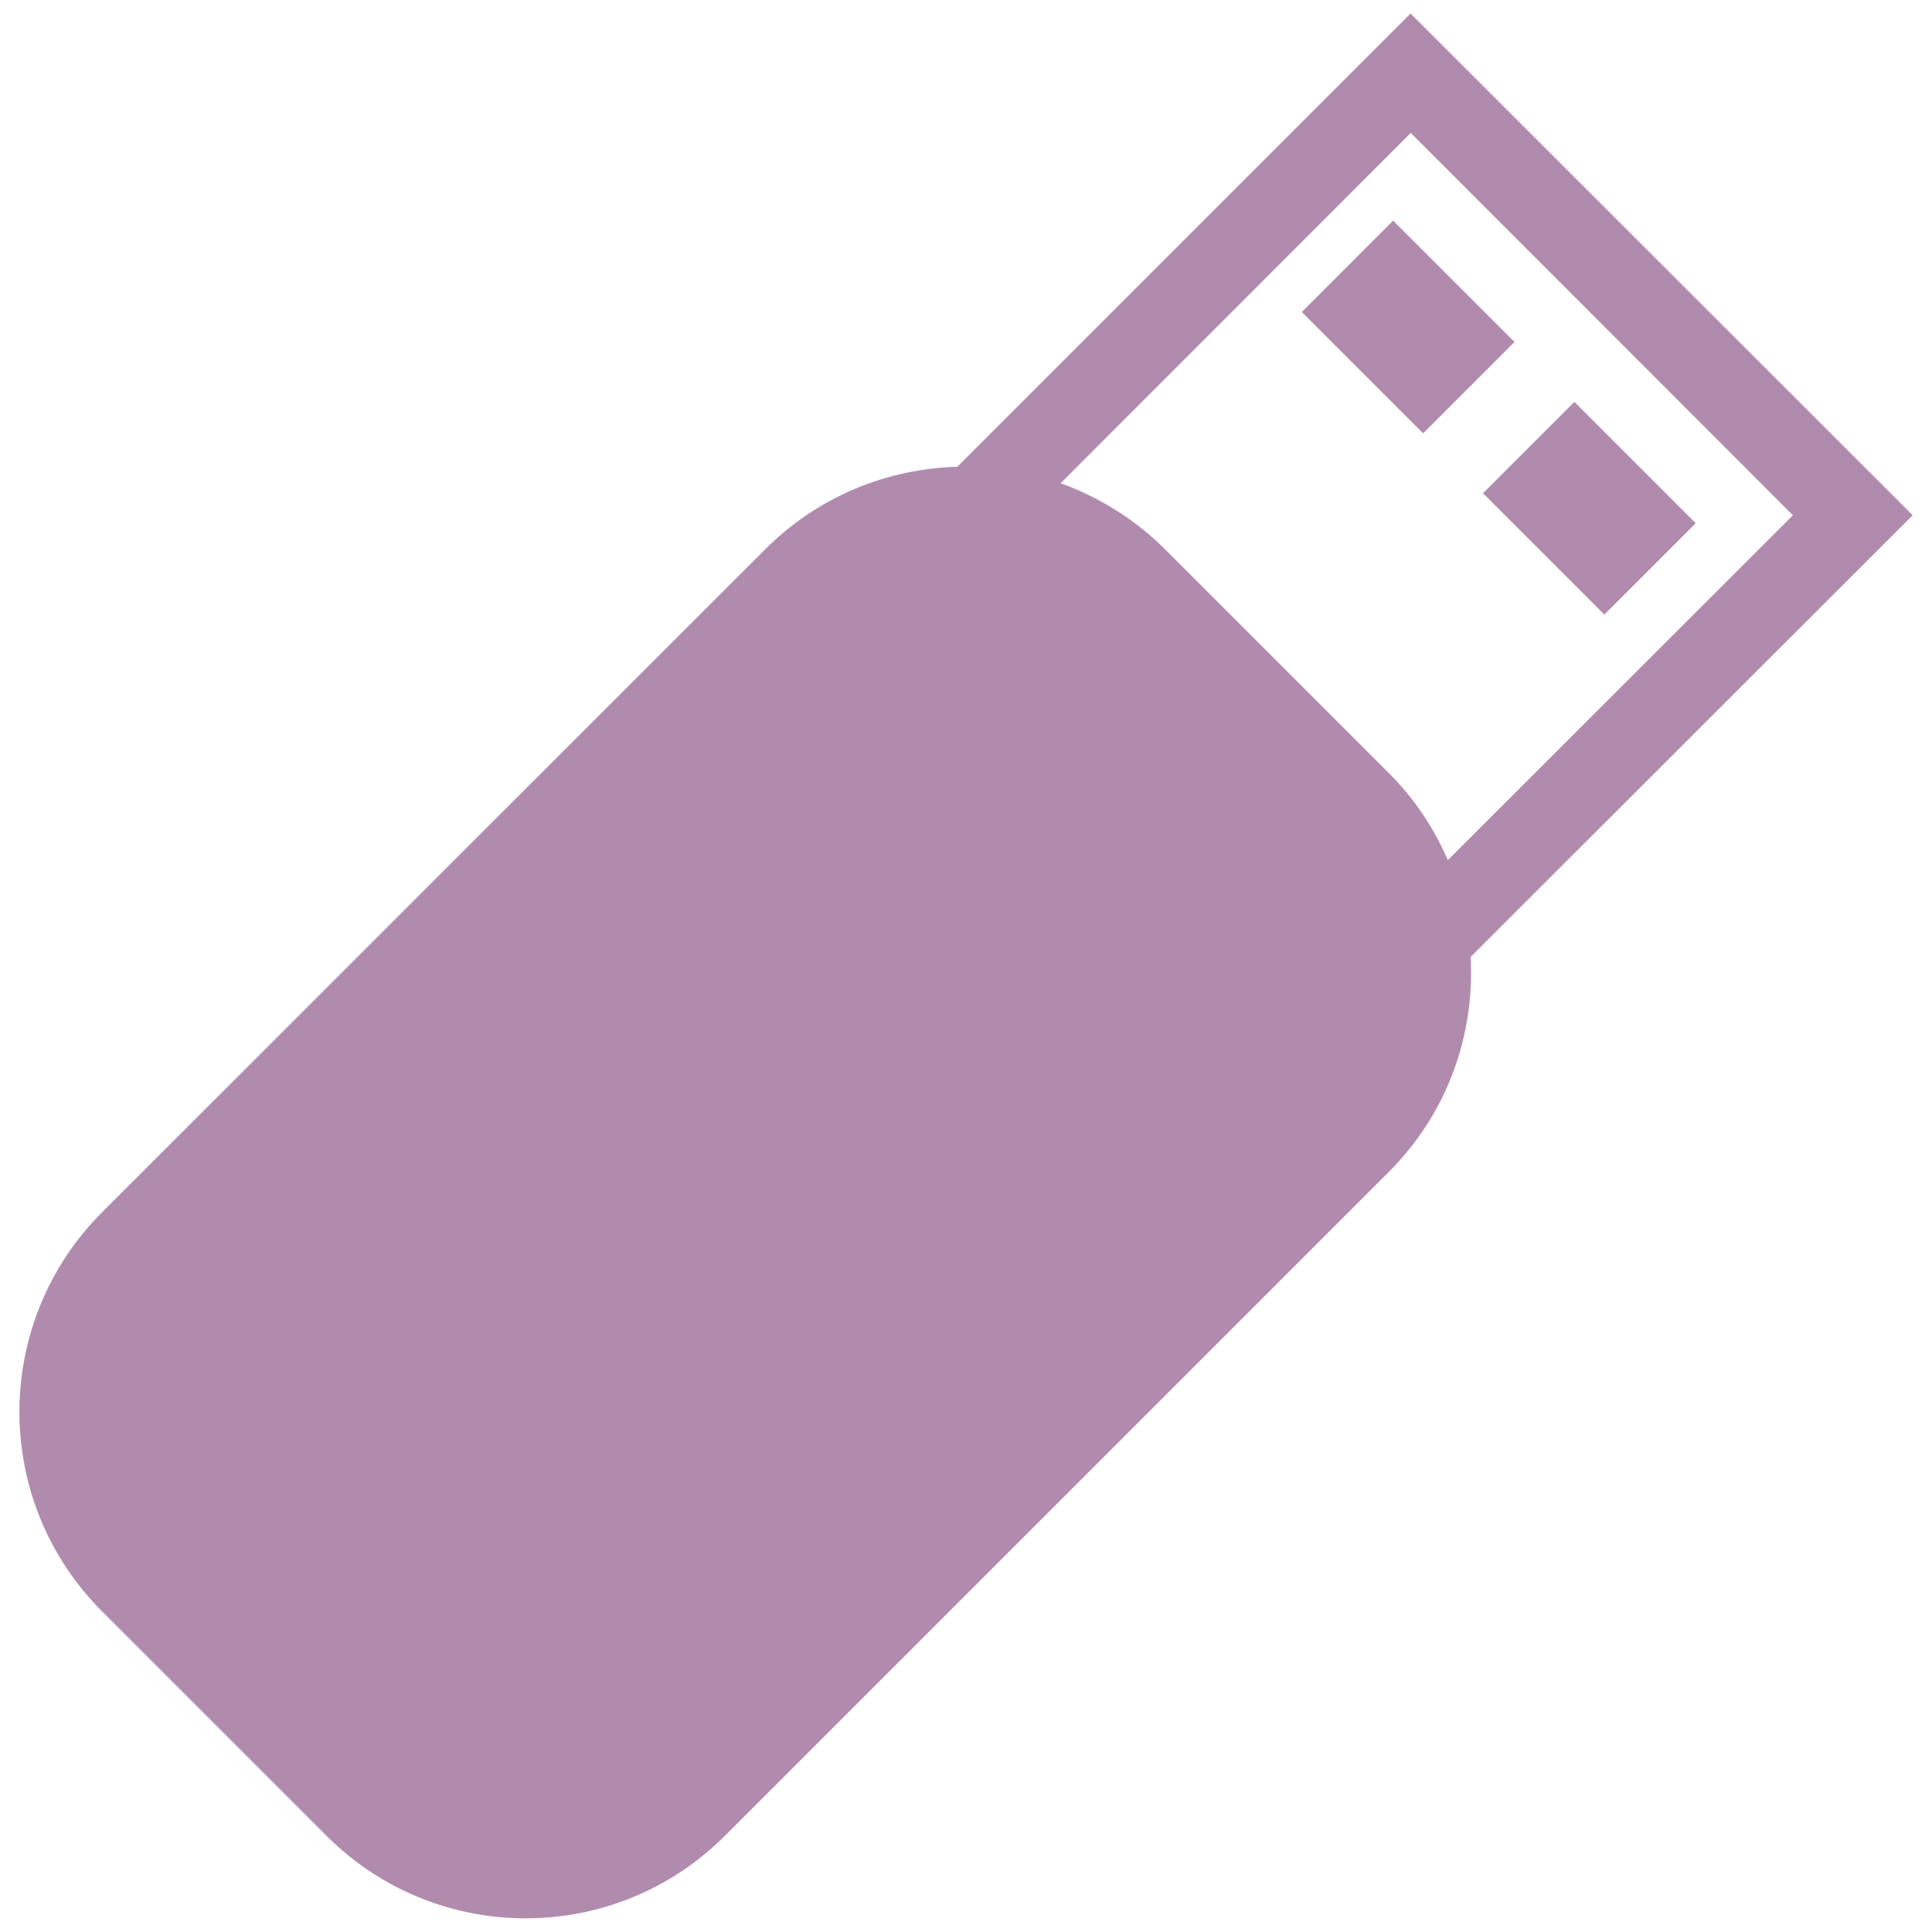
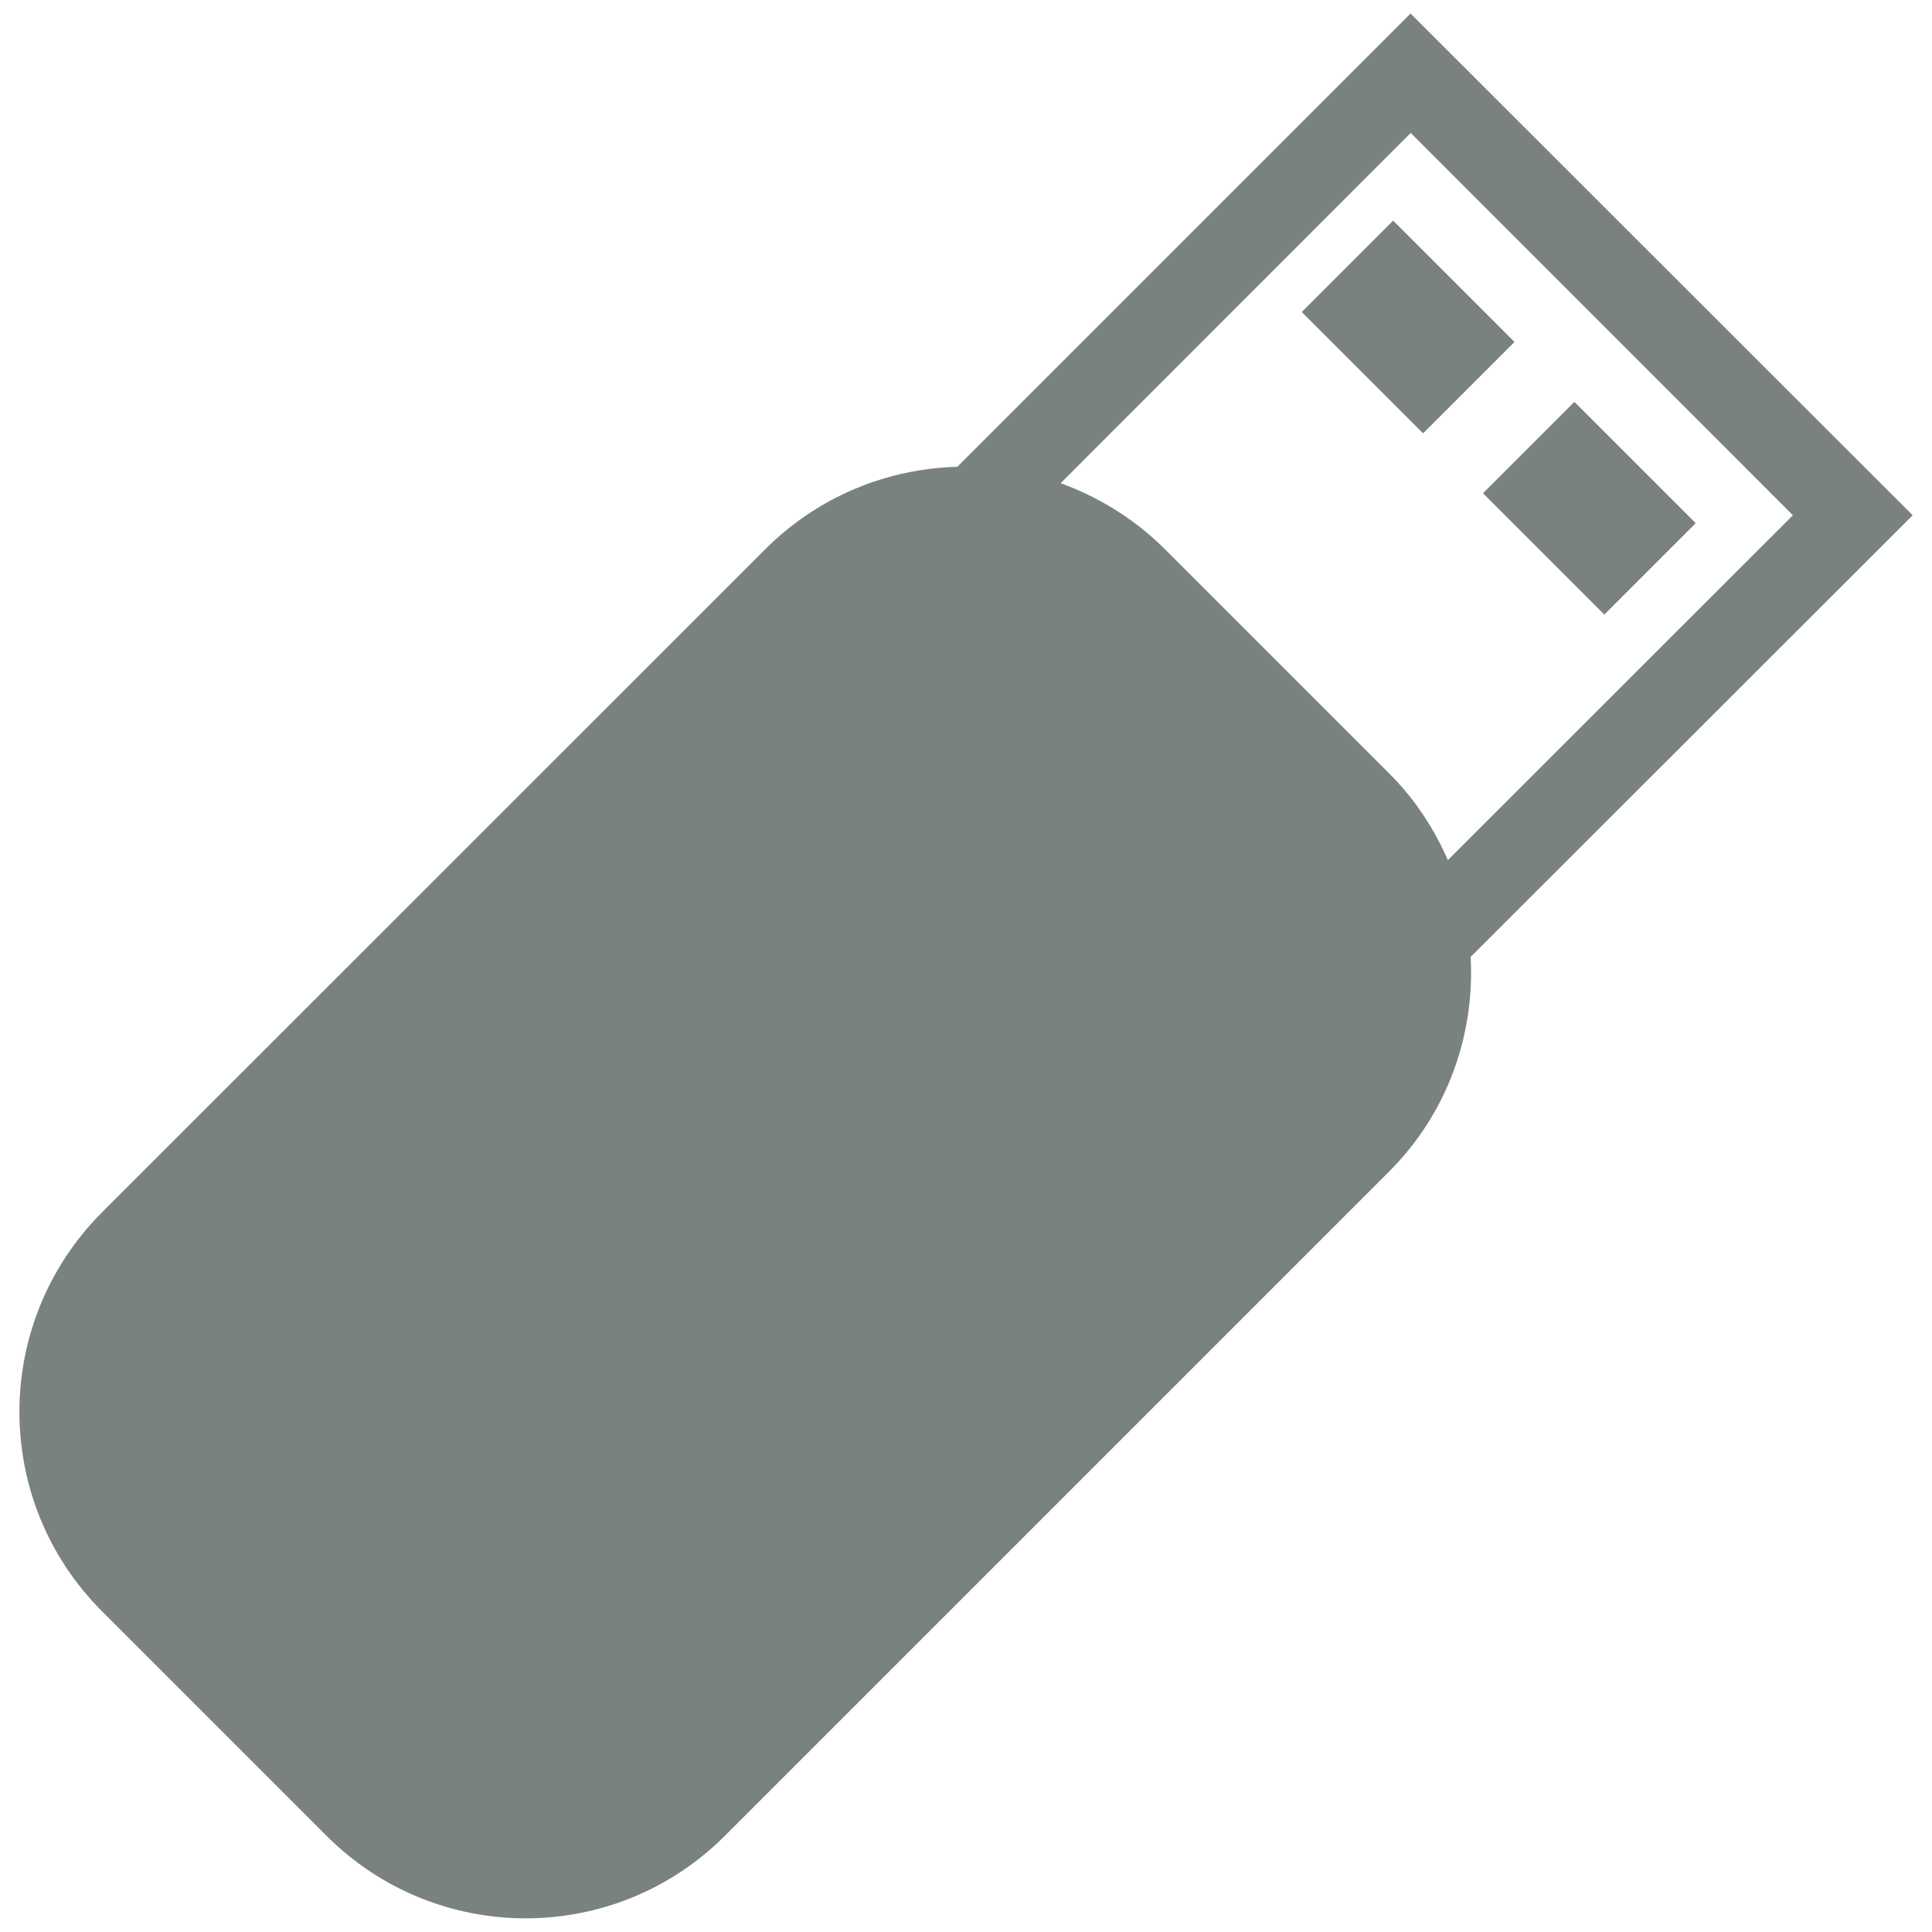
<svg xmlns="http://www.w3.org/2000/svg" version="1.1" x="0px" y="0px" viewBox="0 0 1000 1000" enable-background="new 0 0 1000 1000" xml:space="preserve">
  <g>
    <g>
-       <path d="M730.1,7L495.5,241.6c-36,1-71.8,15.1-99.3,42.6L52.8,627.5c-57,57.1-57,149.5,0,206.5l116.1,116.1c57,57.1,149.4,57.1,206.4,0l343.5-343.5c30.6-30.5,44.6-71.3,42.4-111.3L990,266.7L730.1,7z M749.4,445.2c-7.1-16.3-17.1-31.7-30.5-45L602.8,284.1c-15.8-15.7-34.3-26.9-53.8-34L730.2,68.8L928,266.7L749.4,445.2z M783.9,177l-47.3,47.3l-62.8-62.8l47.3-47.3L783.9,177z M877.7,270.8l-47.3,47.3l-62.8-62.8l47.3-47.3L877.7,270.8z" fill="#B18BAD" />
+       <path d="M730.1,7L495.5,241.6c-36,1-71.8,15.1-99.3,42.6L52.8,627.5c-57,57.1-57,149.5,0,206.5l116.1,116.1c57,57.1,149.4,57.1,206.4,0l343.5-343.5c30.6-30.5,44.6-71.3,42.4-111.3L990,266.7L730.1,7z M749.4,445.2c-7.1-16.3-17.1-31.7-30.5-45L602.8,284.1c-15.8-15.7-34.3-26.9-53.8-34L730.2,68.8L928,266.7L749.4,445.2z M783.9,177l-47.3,47.3l-62.8-62.8l47.3-47.3L783.9,177z M877.7,270.8l-47.3,47.3l-62.8-62.8l47.3-47.3L877.7,270.8z" fill="#7A827F" />
    </g>
    <g />
    <g />
    <g />
    <g />
    <g />
    <g />
    <g />
    <g />
    <g />
    <g />
    <g />
    <g />
    <g />
    <g />
    <g />
  </g>
</svg>
